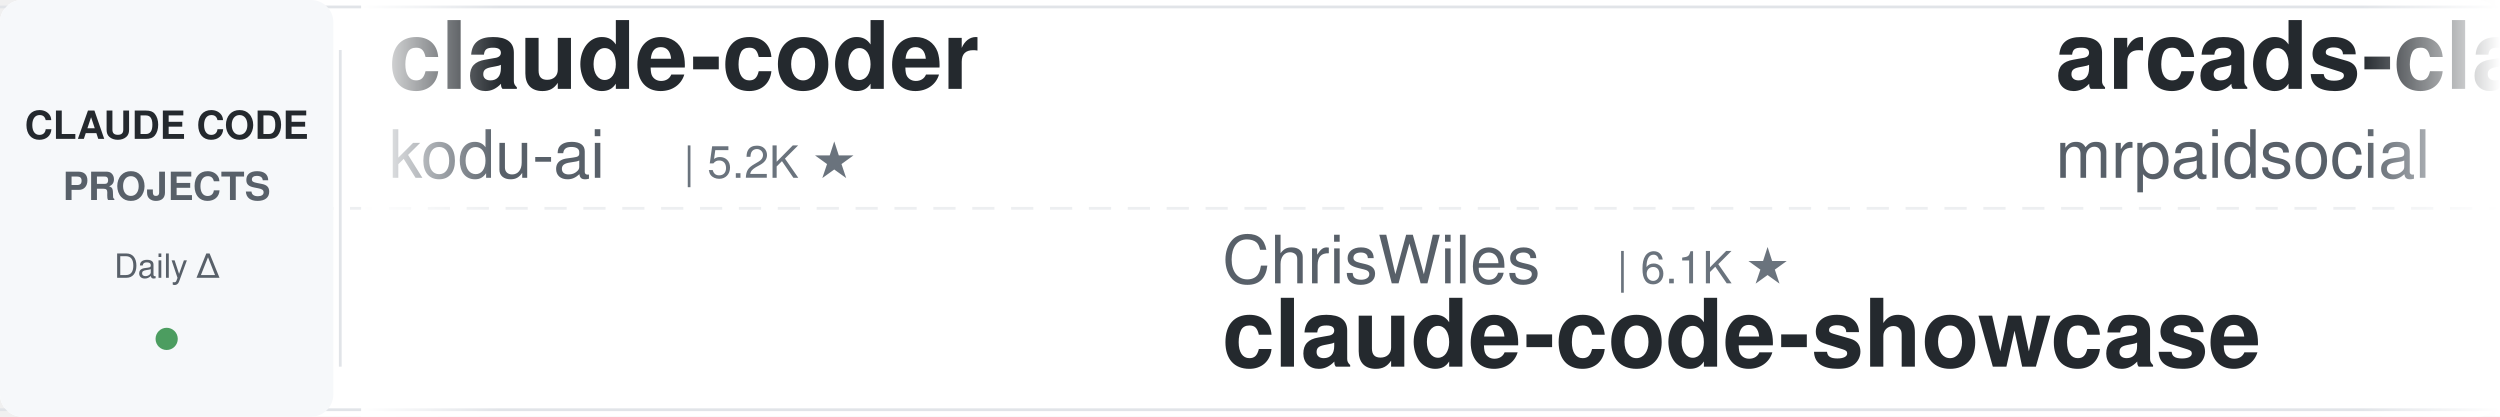
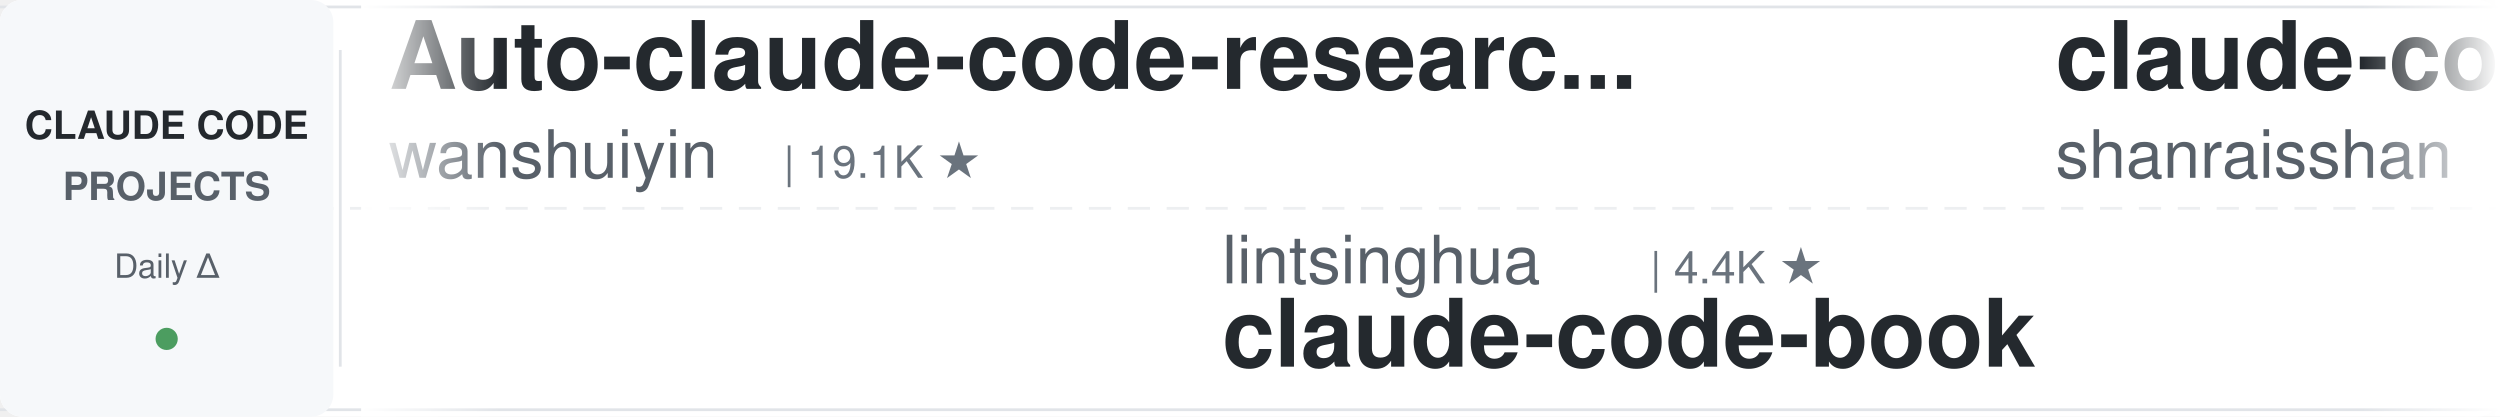
<svg xmlns="http://www.w3.org/2000/svg" width="900" height="150">
  <defs>
    <linearGradient id="leftFade" x1="0%" y1="0%" x2="100%" y2="0%">
      <stop offset="0%" style="stop-color:#ffffff;stop-opacity:1" />
      <stop offset="100%" style="stop-color:#ffffff;stop-opacity:0" />
    </linearGradient>
    <linearGradient id="rightFade" x1="0%" y1="0%" x2="100%" y2="0%">
      <stop offset="0%" style="stop-color:#ffffff;stop-opacity:0" />
      <stop offset="100%" style="stop-color:#ffffff;stop-opacity:1" />
    </linearGradient>
  </defs>
  <rect width="900" height="150" fill="#ffffff" rx="8" />
  <rect x="0" y="2" width="900" height="1" fill="#e1e4e8" />
  <rect x="0" y="147" width="900" height="1" fill="#e1e4e8" />
  <line x1="0" y1="75" x2="900" y2="75" stroke="#e1e4e8" stroke-width="1" stroke-dasharray="8 6" opacity="0.6" />
  <rect x="0" y="0" width="120" height="150" fill="#f6f8fa" rx="8" />
  <text x="60" y="50" font-family="-apple-system, BlinkMacSystemFont, 'Segoe UI', Helvetica, Arial, sans-serif" font-size="14" font-weight="600" fill="#24292e" text-anchor="middle">CLAUDE CODE</text>
  <text x="60" y="72" font-family="-apple-system, BlinkMacSystemFont, 'Segoe UI', Helvetica, Arial, sans-serif" font-size="14" font-weight="600" fill="#586069" text-anchor="middle">PROJECTS</text>
  <text x="60" y="100" font-family="-apple-system, BlinkMacSystemFont, 'Segoe UI', Helvetica, Arial, sans-serif" font-size="12" font-weight="500" fill="#586069" text-anchor="middle">Daily Δ</text>
  <circle cx="60" cy="122" r="4" fill="#22863a" opacity="0.8" />
  <rect x="122" y="18" width="1" height="114" fill="#e1e4e8" />
  <clipPath id="tickerClip">
    <rect x="130" y="0" width="770" height="150" />
  </clipPath>
  <g clip-path="url(#tickerClip)">
    <g id="tickerItems">
      <animateTransform attributeName="transform" attributeType="XML" type="translate" from="0 0" to="-3000 0" dur="54s" repeatCount="indefinite" />
      <g transform="translate(0, 0)">
-         <text x="140" y="32" font-family="-apple-system, BlinkMacSystemFont, 'Segoe UI', Helvetica, Arial, sans-serif" font-size="34" font-weight="600" fill="#24292e">claude-coder</text>
-         <text x="140" y="64" font-family="-apple-system, BlinkMacSystemFont, 'Segoe UI', Helvetica, Arial, sans-serif" font-size="24" font-weight="400" fill="#586069">kodu-ai</text>
-         <text x="246" y="64" font-family="-apple-system, BlinkMacSystemFont, 'Segoe UI', Helvetica, Arial, sans-serif" font-size="16" font-weight="500" fill="#6a737d">| 5.2K ★</text>
+         <text x="140" y="32" font-family="-apple-system, BlinkMacSystemFont, 'Segoe UI', Helvetica, Arial, sans-serif" font-size="34" font-weight="600" fill="#24292e">Auto-claude-code-researc...</text>
+         <text x="140" y="64" font-family="-apple-system, BlinkMacSystemFont, 'Segoe UI', Helvetica, Arial, sans-serif" font-size="24" font-weight="400" fill="#586069">wanshuiyin</text>
+         <text x="282" y="64" font-family="-apple-system, BlinkMacSystemFont, 'Segoe UI', Helvetica, Arial, sans-serif" font-size="16" font-weight="500" fill="#6a737d">| 19.1K ★</text>
      </g>
      <g transform="translate(300, 0)">
-         <text x="140" y="102" font-family="-apple-system, BlinkMacSystemFont, 'Segoe UI', Helvetica, Arial, sans-serif" font-size="24" font-weight="400" fill="#586069">ChrisWiles</text>
-         <text x="282" y="102" font-family="-apple-system, BlinkMacSystemFont, 'Segoe UI', Helvetica, Arial, sans-serif" font-size="16" font-weight="500" fill="#6a737d">| 6.1K ★</text>
-         <text x="140" y="132" font-family="-apple-system, BlinkMacSystemFont, 'Segoe UI', Helvetica, Arial, sans-serif" font-size="34" font-weight="600" fill="#24292e">claude-code-showcase</text>
+         <text x="140" y="102" font-family="-apple-system, BlinkMacSystemFont, 'Segoe UI', Helvetica, Arial, sans-serif" font-size="24" font-weight="400" fill="#586069">lintsinghua</text>
+         <text x="294" y="102" font-family="-apple-system, BlinkMacSystemFont, 'Segoe UI', Helvetica, Arial, sans-serif" font-size="16" font-weight="500" fill="#6a737d">| 4.4K ★</text>
+         <text x="140" y="132" font-family="-apple-system, BlinkMacSystemFont, 'Segoe UI', Helvetica, Arial, sans-serif" font-size="34" font-weight="600" fill="#24292e">claude-code-book</text>
      </g>
      <g transform="translate(600, 0)">
-         <text x="140" y="32" font-family="-apple-system, BlinkMacSystemFont, 'Segoe UI', Helvetica, Arial, sans-serif" font-size="34" font-weight="600" fill="#24292e">arcads-claude-code-mrpai...</text>
-         <text x="140" y="64" font-family="-apple-system, BlinkMacSystemFont, 'Segoe UI', Helvetica, Arial, sans-serif" font-size="24" font-weight="400" fill="#586069">mrpaidsocial</text>
-         <text x="306" y="64" font-family="-apple-system, BlinkMacSystemFont, 'Segoe UI', Helvetica, Arial, sans-serif" font-size="16" font-weight="500" fill="#6a737d">| 1.7K ★</text>
+         <text x="140" y="32" font-family="-apple-system, BlinkMacSystemFont, 'Segoe UI', Helvetica, Arial, sans-serif" font-size="34" font-weight="600" fill="#24292e">claude-code-best-practic...</text>
+         <text x="140" y="64" font-family="-apple-system, BlinkMacSystemFont, 'Segoe UI', Helvetica, Arial, sans-serif" font-size="24" font-weight="400" fill="#586069">shanraisshan</text>
+         <text x="306" y="64" font-family="-apple-system, BlinkMacSystemFont, 'Segoe UI', Helvetica, Arial, sans-serif" font-size="16" font-weight="500" fill="#6a737d">| 69.0K ★</text>
      </g>
      <g transform="translate(900, 0)">
-         <text x="140" y="102" font-family="-apple-system, BlinkMacSystemFont, 'Segoe UI', Helvetica, Arial, sans-serif" font-size="24" font-weight="400" fill="#586069">ykdojo</text>
-         <text x="234" y="102" font-family="-apple-system, BlinkMacSystemFont, 'Segoe UI', Helvetica, Arial, sans-serif" font-size="16" font-weight="500" fill="#6a737d">| 10.3K ★</text>
-         <text x="140" y="132" font-family="-apple-system, BlinkMacSystemFont, 'Segoe UI', Helvetica, Arial, sans-serif" font-size="34" font-weight="600" fill="#24292e">claude-code-tips</text>
+         <text x="140" y="102" font-family="-apple-system, BlinkMacSystemFont, 'Segoe UI', Helvetica, Arial, sans-serif" font-size="24" font-weight="400" fill="#586069">jhlee0409</text>
+         <text x="270" y="102" font-family="-apple-system, BlinkMacSystemFont, 'Segoe UI', Helvetica, Arial, sans-serif" font-size="16" font-weight="500" fill="#6a737d">| 2.3K ★</text>
+         <text x="140" y="132" font-family="-apple-system, BlinkMacSystemFont, 'Segoe UI', Helvetica, Arial, sans-serif" font-size="34" font-weight="600" fill="#24292e">claude-code-history-view...</text>
      </g>
      <g transform="translate(1200, 0)">
-         <text x="140" y="32" font-family="-apple-system, BlinkMacSystemFont, 'Segoe UI', Helvetica, Arial, sans-serif" font-size="34" font-weight="600" fill="#24292e">claude-code-proxy</text>
-         <text x="140" y="64" font-family="-apple-system, BlinkMacSystemFont, 'Segoe UI', Helvetica, Arial, sans-serif" font-size="24" font-weight="400" fill="#586069">fuergaosi233</text>
-         <text x="306" y="64" font-family="-apple-system, BlinkMacSystemFont, 'Segoe UI', Helvetica, Arial, sans-serif" font-size="16" font-weight="500" fill="#6a737d">| 2.8K ★</text>
+         <text x="140" y="32" font-family="-apple-system, BlinkMacSystemFont, 'Segoe UI', Helvetica, Arial, sans-serif" font-size="34" font-weight="600" fill="#24292e">how-claude-code-works</text>
+         <text x="140" y="64" font-family="-apple-system, BlinkMacSystemFont, 'Segoe UI', Helvetica, Arial, sans-serif" font-size="24" font-weight="400" fill="#586069">Windy3f3f3f3f</text>
+         <text x="318" y="64" font-family="-apple-system, BlinkMacSystemFont, 'Segoe UI', Helvetica, Arial, sans-serif" font-size="16" font-weight="500" fill="#6a737d">| 3.8K ★</text>
      </g>
      <g transform="translate(1500, 0)">
-         <text x="140" y="102" font-family="-apple-system, BlinkMacSystemFont, 'Segoe UI', Helvetica, Arial, sans-serif" font-size="24" font-weight="400" fill="#586069">VILA-Lab</text>
-         <text x="258" y="102" font-family="-apple-system, BlinkMacSystemFont, 'Segoe UI', Helvetica, Arial, sans-serif" font-size="16" font-weight="500" fill="#6a737d">| 2.2K ★</text>
-         <text x="140" y="132" font-family="-apple-system, BlinkMacSystemFont, 'Segoe UI', Helvetica, Arial, sans-serif" font-size="34" font-weight="600" fill="#24292e">Dive-into-Claude-Code</text>
+         <text x="140" y="102" font-family="-apple-system, BlinkMacSystemFont, 'Segoe UI', Helvetica, Arial, sans-serif" font-size="24" font-weight="400" fill="#586069">wesammustafa</text>
+         <text x="306" y="102" font-family="-apple-system, BlinkMacSystemFont, 'Segoe UI', Helvetica, Arial, sans-serif" font-size="16" font-weight="500" fill="#6a737d">| 3.7K ★</text>
+         <text x="140" y="132" font-family="-apple-system, BlinkMacSystemFont, 'Segoe UI', Helvetica, Arial, sans-serif" font-size="34" font-weight="600" fill="#24292e">Claude-Code-Quest</text>
      </g>
      <g transform="translate(1800, 0)">
-         <text x="140" y="32" font-family="-apple-system, BlinkMacSystemFont, 'Segoe UI', Helvetica, Arial, sans-serif" font-size="34" font-weight="600" fill="#24292e">claude-code-source-build</text>
-         <text x="140" y="64" font-family="-apple-system, BlinkMacSystemFont, 'Segoe UI', Helvetica, Arial, sans-serif" font-size="24" font-weight="400" fill="#586069">andrew-kramer-inno</text>
-         <text x="378" y="64" font-family="-apple-system, BlinkMacSystemFont, 'Segoe UI', Helvetica, Arial, sans-serif" font-size="16" font-weight="500" fill="#6a737d">| 597 ★</text>
+         <text x="140" y="32" font-family="-apple-system, BlinkMacSystemFont, 'Segoe UI', Helvetica, Arial, sans-serif" font-size="34" font-weight="600" fill="#24292e">claude-code-action</text>
+         <text x="140" y="64" font-family="-apple-system, BlinkMacSystemFont, 'Segoe UI', Helvetica, Arial, sans-serif" font-size="24" font-weight="400" fill="#586069">anthropics</text>
+         <text x="282" y="64" font-family="-apple-system, BlinkMacSystemFont, 'Segoe UI', Helvetica, Arial, sans-serif" font-size="16" font-weight="500" fill="#6a737d">| 9.9K ★</text>
      </g>
      <g transform="translate(2100, 0)">
-         <text x="140" y="102" font-family="-apple-system, BlinkMacSystemFont, 'Segoe UI', Helvetica, Arial, sans-serif" font-size="24" font-weight="400" fill="#586069">davila7</text>
-         <text x="246" y="102" font-family="-apple-system, BlinkMacSystemFont, 'Segoe UI', Helvetica, Arial, sans-serif" font-size="16" font-weight="500" fill="#6a737d">| 33.4K ★</text>
-         <text x="140" y="132" font-family="-apple-system, BlinkMacSystemFont, 'Segoe UI', Helvetica, Arial, sans-serif" font-size="34" font-weight="600" fill="#24292e">claude-code-templates</text>
+         <text x="140" y="102" font-family="-apple-system, BlinkMacSystemFont, 'Segoe UI', Helvetica, Arial, sans-serif" font-size="24" font-weight="400" fill="#586069">alejandrobalderas</text>
+         <text x="366" y="102" font-family="-apple-system, BlinkMacSystemFont, 'Segoe UI', Helvetica, Arial, sans-serif" font-size="16" font-weight="500" fill="#6a737d">| 3.0K ★</text>
+         <text x="140" y="132" font-family="-apple-system, BlinkMacSystemFont, 'Segoe UI', Helvetica, Arial, sans-serif" font-size="34" font-weight="600" fill="#24292e">claude-code-from-source</text>
      </g>
      <g transform="translate(2400, 0)">
-         <text x="140" y="32" font-family="-apple-system, BlinkMacSystemFont, 'Segoe UI', Helvetica, Arial, sans-serif" font-size="34" font-weight="600" fill="#24292e">claude-code-ultimate-gui...</text>
-         <text x="140" y="64" font-family="-apple-system, BlinkMacSystemFont, 'Segoe UI', Helvetica, Arial, sans-serif" font-size="24" font-weight="400" fill="#586069">FlorianBruniaux</text>
-         <text x="342" y="64" font-family="-apple-system, BlinkMacSystemFont, 'Segoe UI', Helvetica, Arial, sans-serif" font-size="16" font-weight="500" fill="#6a737d">| 6.4K ★</text>
+         <text x="140" y="32" font-family="-apple-system, BlinkMacSystemFont, 'Segoe UI', Helvetica, Arial, sans-serif" font-size="34" font-weight="600" fill="#24292e">Dive-into-Claude-Code</text>
+         <text x="140" y="64" font-family="-apple-system, BlinkMacSystemFont, 'Segoe UI', Helvetica, Arial, sans-serif" font-size="24" font-weight="400" fill="#586069">VILA-Lab</text>
+         <text x="258" y="64" font-family="-apple-system, BlinkMacSystemFont, 'Segoe UI', Helvetica, Arial, sans-serif" font-size="16" font-weight="500" fill="#6a737d">| 2.2K ★</text>
      </g>
      <g transform="translate(2700, 0)">
-         <text x="140" y="102" font-family="-apple-system, BlinkMacSystemFont, 'Segoe UI', Helvetica, Arial, sans-serif" font-size="24" font-weight="400" fill="#586069">ccplugins</text>
-         <text x="270" y="102" font-family="-apple-system, BlinkMacSystemFont, 'Segoe UI', Helvetica, Arial, sans-serif" font-size="16" font-weight="500" fill="#6a737d">| 1.0K ★</text>
-         <text x="140" y="132" font-family="-apple-system, BlinkMacSystemFont, 'Segoe UI', Helvetica, Arial, sans-serif" font-size="34" font-weight="600" fill="#24292e">awesome-claude-code-plug...</text>
+         <text x="140" y="102" font-family="-apple-system, BlinkMacSystemFont, 'Segoe UI', Helvetica, Arial, sans-serif" font-size="24" font-weight="400" fill="#586069">frankbria</text>
+         <text x="270" y="102" font-family="-apple-system, BlinkMacSystemFont, 'Segoe UI', Helvetica, Arial, sans-serif" font-size="16" font-weight="500" fill="#6a737d">| 9.7K ★</text>
+         <text x="140" y="132" font-family="-apple-system, BlinkMacSystemFont, 'Segoe UI', Helvetica, Arial, sans-serif" font-size="34" font-weight="600" fill="#24292e">ralph-claude-code</text>
      </g>
      <g transform="translate(3000, 0)">
-         <text x="140" y="32" font-family="-apple-system, BlinkMacSystemFont, 'Segoe UI', Helvetica, Arial, sans-serif" font-size="34" font-weight="600" fill="#24292e">claude-coder</text>
-         <text x="140" y="64" font-family="-apple-system, BlinkMacSystemFont, 'Segoe UI', Helvetica, Arial, sans-serif" font-size="24" font-weight="400" fill="#586069">kodu-ai</text>
-         <text x="246" y="64" font-family="-apple-system, BlinkMacSystemFont, 'Segoe UI', Helvetica, Arial, sans-serif" font-size="16" font-weight="500" fill="#6a737d">| 5.2K ★</text>
+         <text x="140" y="32" font-family="-apple-system, BlinkMacSystemFont, 'Segoe UI', Helvetica, Arial, sans-serif" font-size="34" font-weight="600" fill="#24292e">Auto-claude-code-researc...</text>
+         <text x="140" y="64" font-family="-apple-system, BlinkMacSystemFont, 'Segoe UI', Helvetica, Arial, sans-serif" font-size="24" font-weight="400" fill="#586069">wanshuiyin</text>
+         <text x="282" y="64" font-family="-apple-system, BlinkMacSystemFont, 'Segoe UI', Helvetica, Arial, sans-serif" font-size="16" font-weight="500" fill="#6a737d">| 19.1K ★</text>
      </g>
      <g transform="translate(3300, 0)">
-         <text x="140" y="102" font-family="-apple-system, BlinkMacSystemFont, 'Segoe UI', Helvetica, Arial, sans-serif" font-size="24" font-weight="400" fill="#586069">ChrisWiles</text>
-         <text x="282" y="102" font-family="-apple-system, BlinkMacSystemFont, 'Segoe UI', Helvetica, Arial, sans-serif" font-size="16" font-weight="500" fill="#6a737d">| 6.1K ★</text>
-         <text x="140" y="132" font-family="-apple-system, BlinkMacSystemFont, 'Segoe UI', Helvetica, Arial, sans-serif" font-size="34" font-weight="600" fill="#24292e">claude-code-showcase</text>
+         <text x="140" y="102" font-family="-apple-system, BlinkMacSystemFont, 'Segoe UI', Helvetica, Arial, sans-serif" font-size="24" font-weight="400" fill="#586069">lintsinghua</text>
+         <text x="294" y="102" font-family="-apple-system, BlinkMacSystemFont, 'Segoe UI', Helvetica, Arial, sans-serif" font-size="16" font-weight="500" fill="#6a737d">| 4.4K ★</text>
+         <text x="140" y="132" font-family="-apple-system, BlinkMacSystemFont, 'Segoe UI', Helvetica, Arial, sans-serif" font-size="34" font-weight="600" fill="#24292e">claude-code-book</text>
      </g>
      <g transform="translate(3600, 0)">
-         <text x="140" y="32" font-family="-apple-system, BlinkMacSystemFont, 'Segoe UI', Helvetica, Arial, sans-serif" font-size="34" font-weight="600" fill="#24292e">arcads-claude-code-mrpai...</text>
-         <text x="140" y="64" font-family="-apple-system, BlinkMacSystemFont, 'Segoe UI', Helvetica, Arial, sans-serif" font-size="24" font-weight="400" fill="#586069">mrpaidsocial</text>
-         <text x="306" y="64" font-family="-apple-system, BlinkMacSystemFont, 'Segoe UI', Helvetica, Arial, sans-serif" font-size="16" font-weight="500" fill="#6a737d">| 1.7K ★</text>
+         <text x="140" y="32" font-family="-apple-system, BlinkMacSystemFont, 'Segoe UI', Helvetica, Arial, sans-serif" font-size="34" font-weight="600" fill="#24292e">claude-code-best-practic...</text>
+         <text x="140" y="64" font-family="-apple-system, BlinkMacSystemFont, 'Segoe UI', Helvetica, Arial, sans-serif" font-size="24" font-weight="400" fill="#586069">shanraisshan</text>
+         <text x="306" y="64" font-family="-apple-system, BlinkMacSystemFont, 'Segoe UI', Helvetica, Arial, sans-serif" font-size="16" font-weight="500" fill="#6a737d">| 69.0K ★</text>
      </g>
      <g transform="translate(3900, 0)">
-         <text x="140" y="102" font-family="-apple-system, BlinkMacSystemFont, 'Segoe UI', Helvetica, Arial, sans-serif" font-size="24" font-weight="400" fill="#586069">ykdojo</text>
-         <text x="234" y="102" font-family="-apple-system, BlinkMacSystemFont, 'Segoe UI', Helvetica, Arial, sans-serif" font-size="16" font-weight="500" fill="#6a737d">| 10.3K ★</text>
-         <text x="140" y="132" font-family="-apple-system, BlinkMacSystemFont, 'Segoe UI', Helvetica, Arial, sans-serif" font-size="34" font-weight="600" fill="#24292e">claude-code-tips</text>
+         <text x="140" y="102" font-family="-apple-system, BlinkMacSystemFont, 'Segoe UI', Helvetica, Arial, sans-serif" font-size="24" font-weight="400" fill="#586069">jhlee0409</text>
+         <text x="270" y="102" font-family="-apple-system, BlinkMacSystemFont, 'Segoe UI', Helvetica, Arial, sans-serif" font-size="16" font-weight="500" fill="#6a737d">| 2.3K ★</text>
+         <text x="140" y="132" font-family="-apple-system, BlinkMacSystemFont, 'Segoe UI', Helvetica, Arial, sans-serif" font-size="34" font-weight="600" fill="#24292e">claude-code-history-view...</text>
      </g>
    </g>
  </g>
  <rect x="130" y="0" width="50" height="150" fill="url(#leftFade)" />
  <rect x="850" y="0" width="50" height="150" fill="url(#rightFade)" />
</svg>
